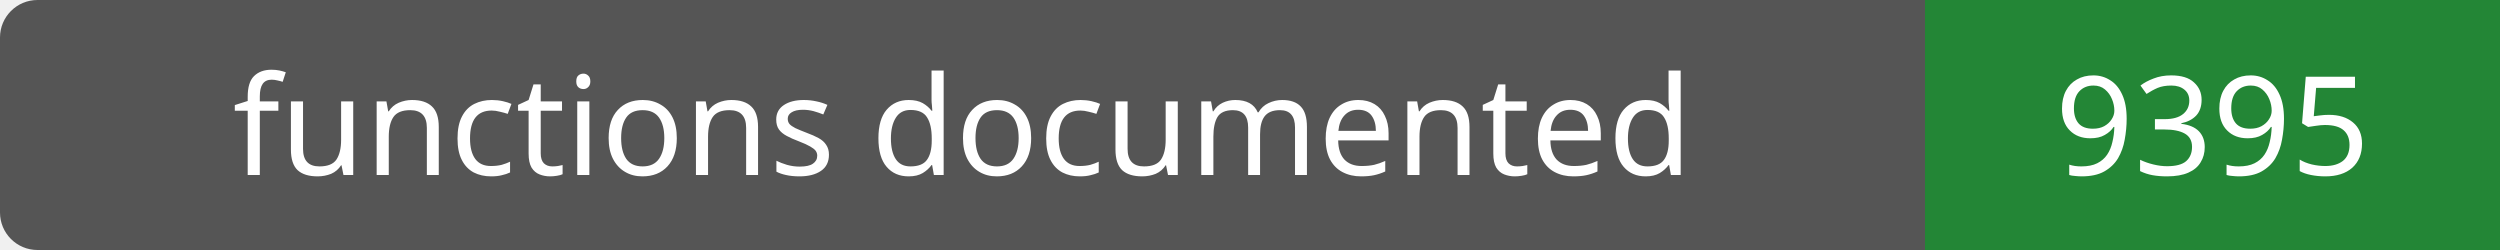
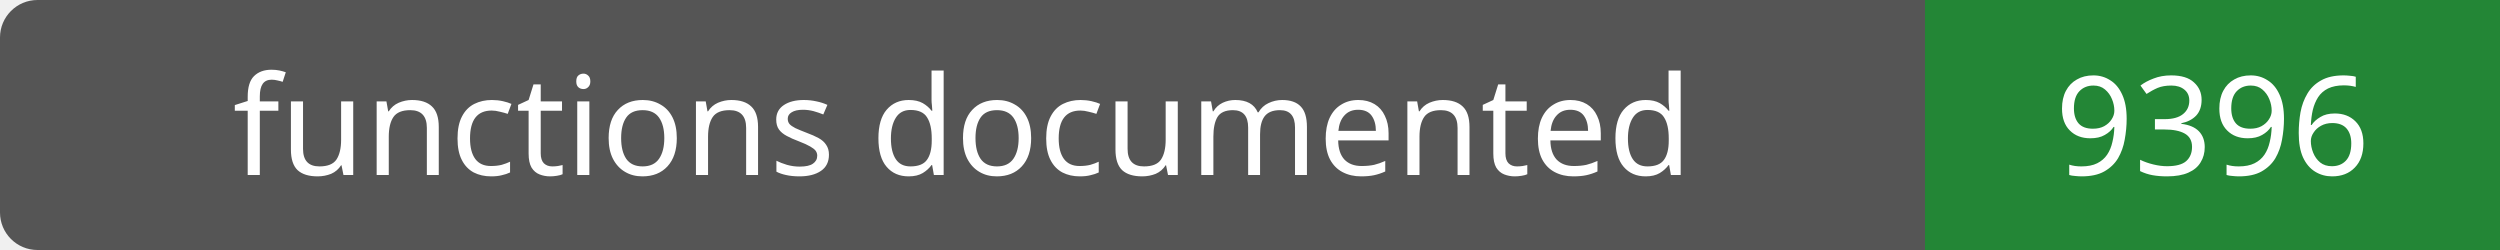
- <svg xmlns="http://www.w3.org/2000/svg" width="200" height="20" role="img" aria-label="functions documented: 9395">
+ <svg xmlns="http://www.w3.org/2000/svg" width="200" height="20" role="img" aria-label="functions documented: 9396">
  <rect width="200" height="20" rx="3" fill="#555" />
  <path fill="#238636" d="M154 0h46v20H154z" />
  <g fill="#fff" text-anchor="middle" font-family="Verdana,sans-serif" font-size="11">
    <text x="77.0" y="14">functions documented</text>
-     <text x="177.0" y="14">9395</text>
+     <text x="177.0" y="14">9396</text>
  </g>
</svg>
